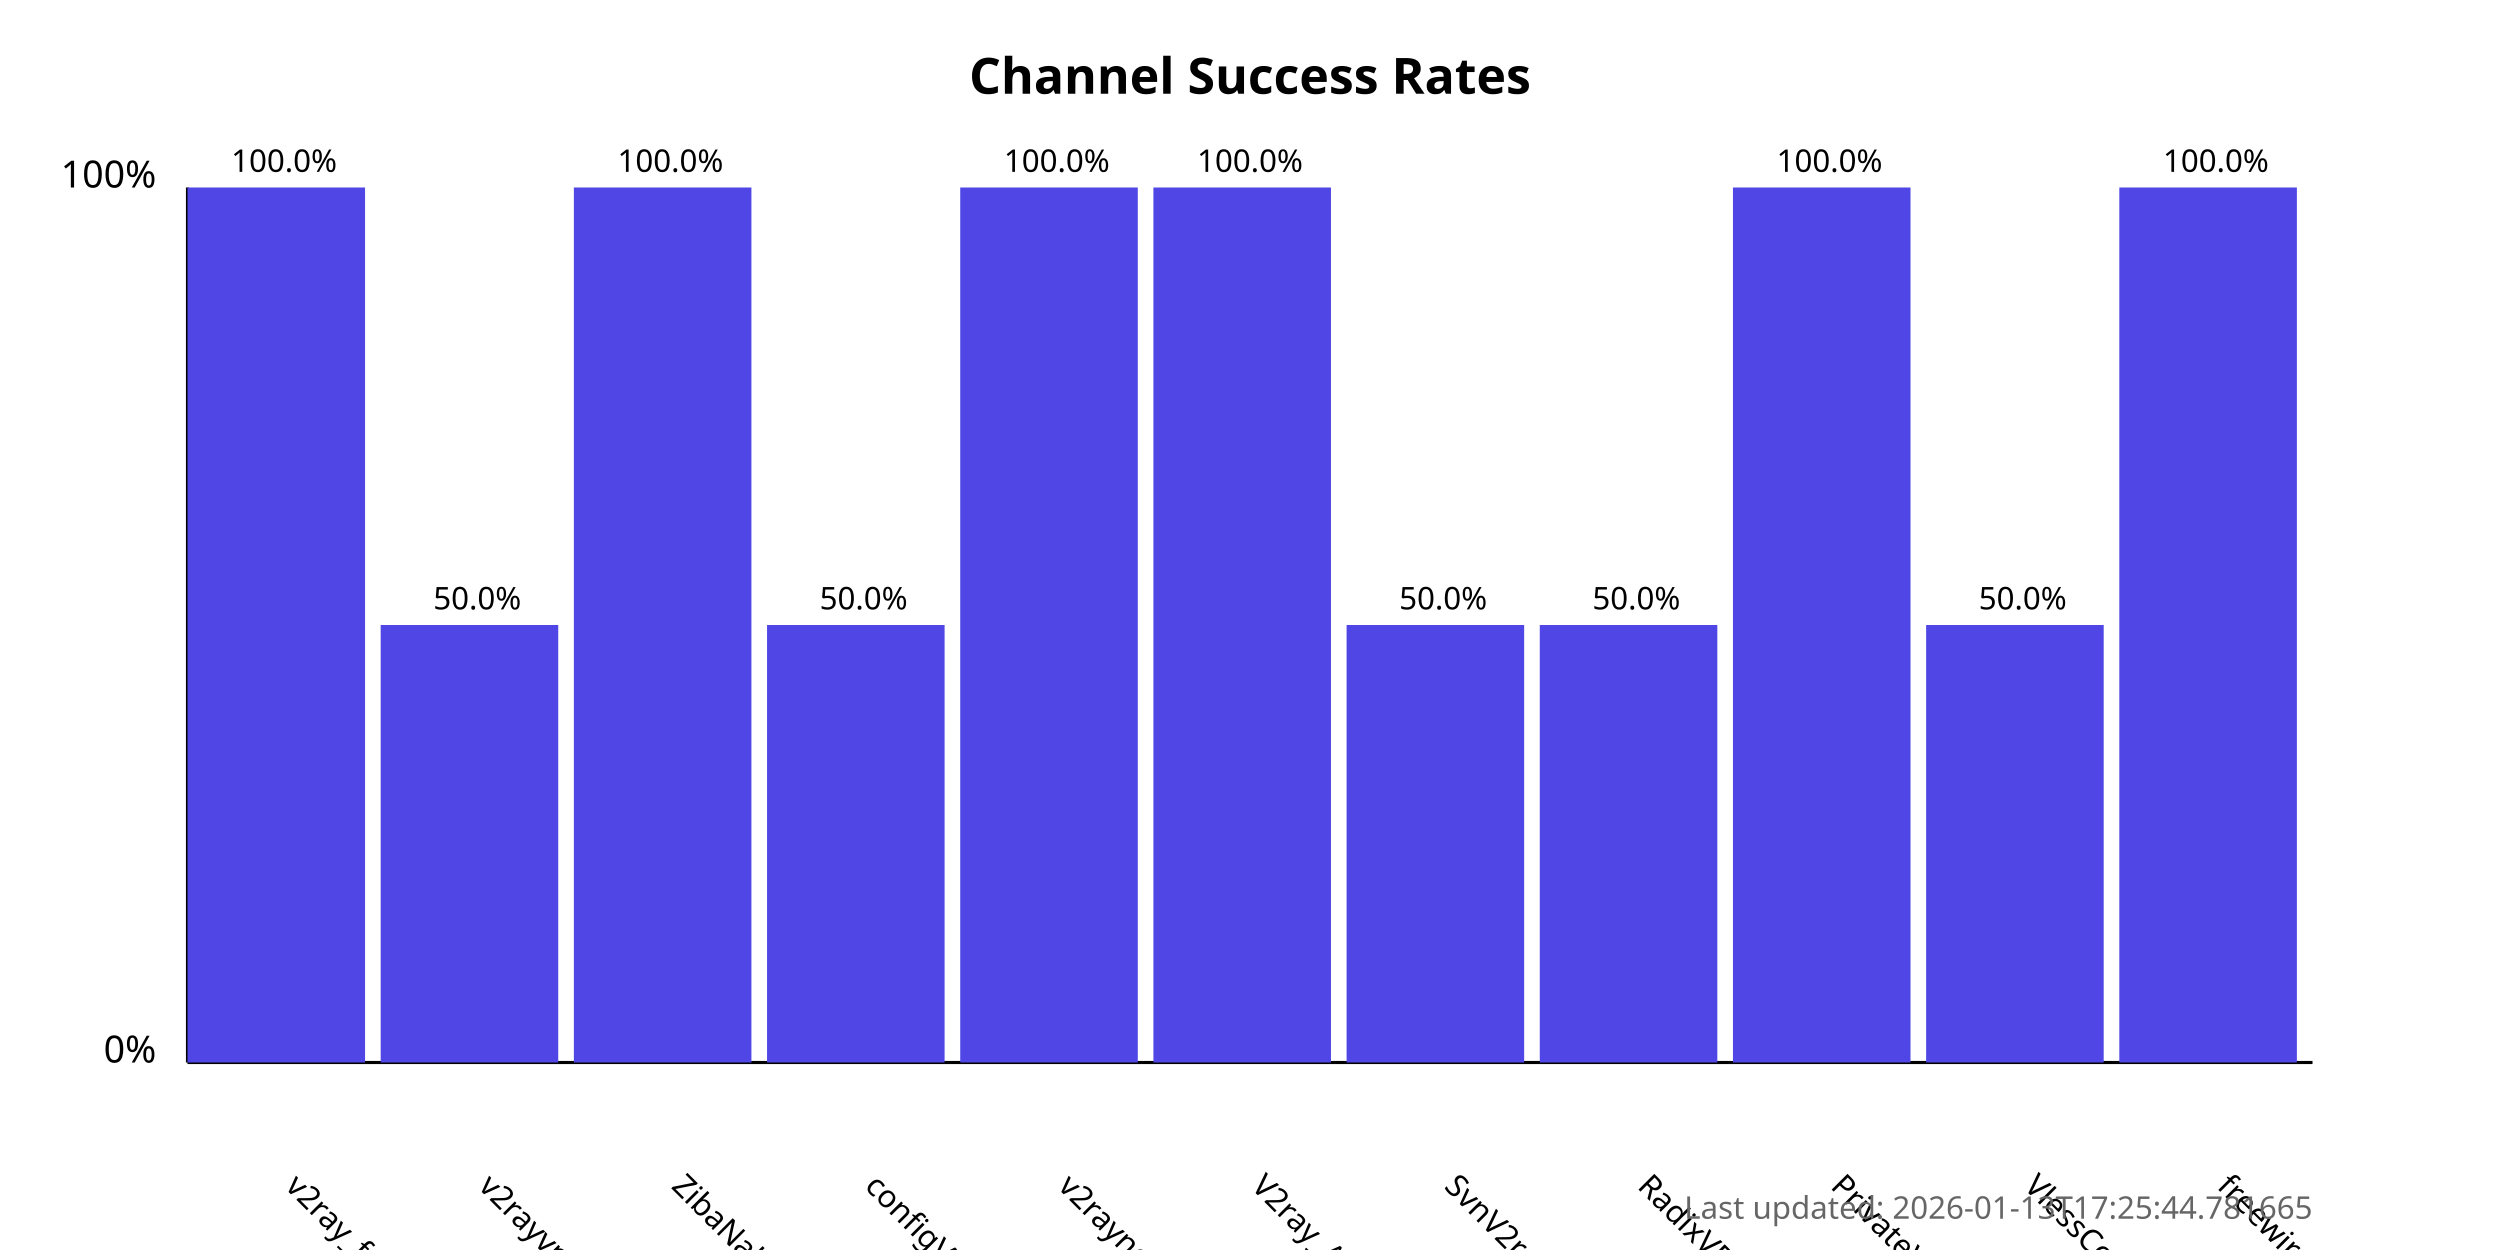
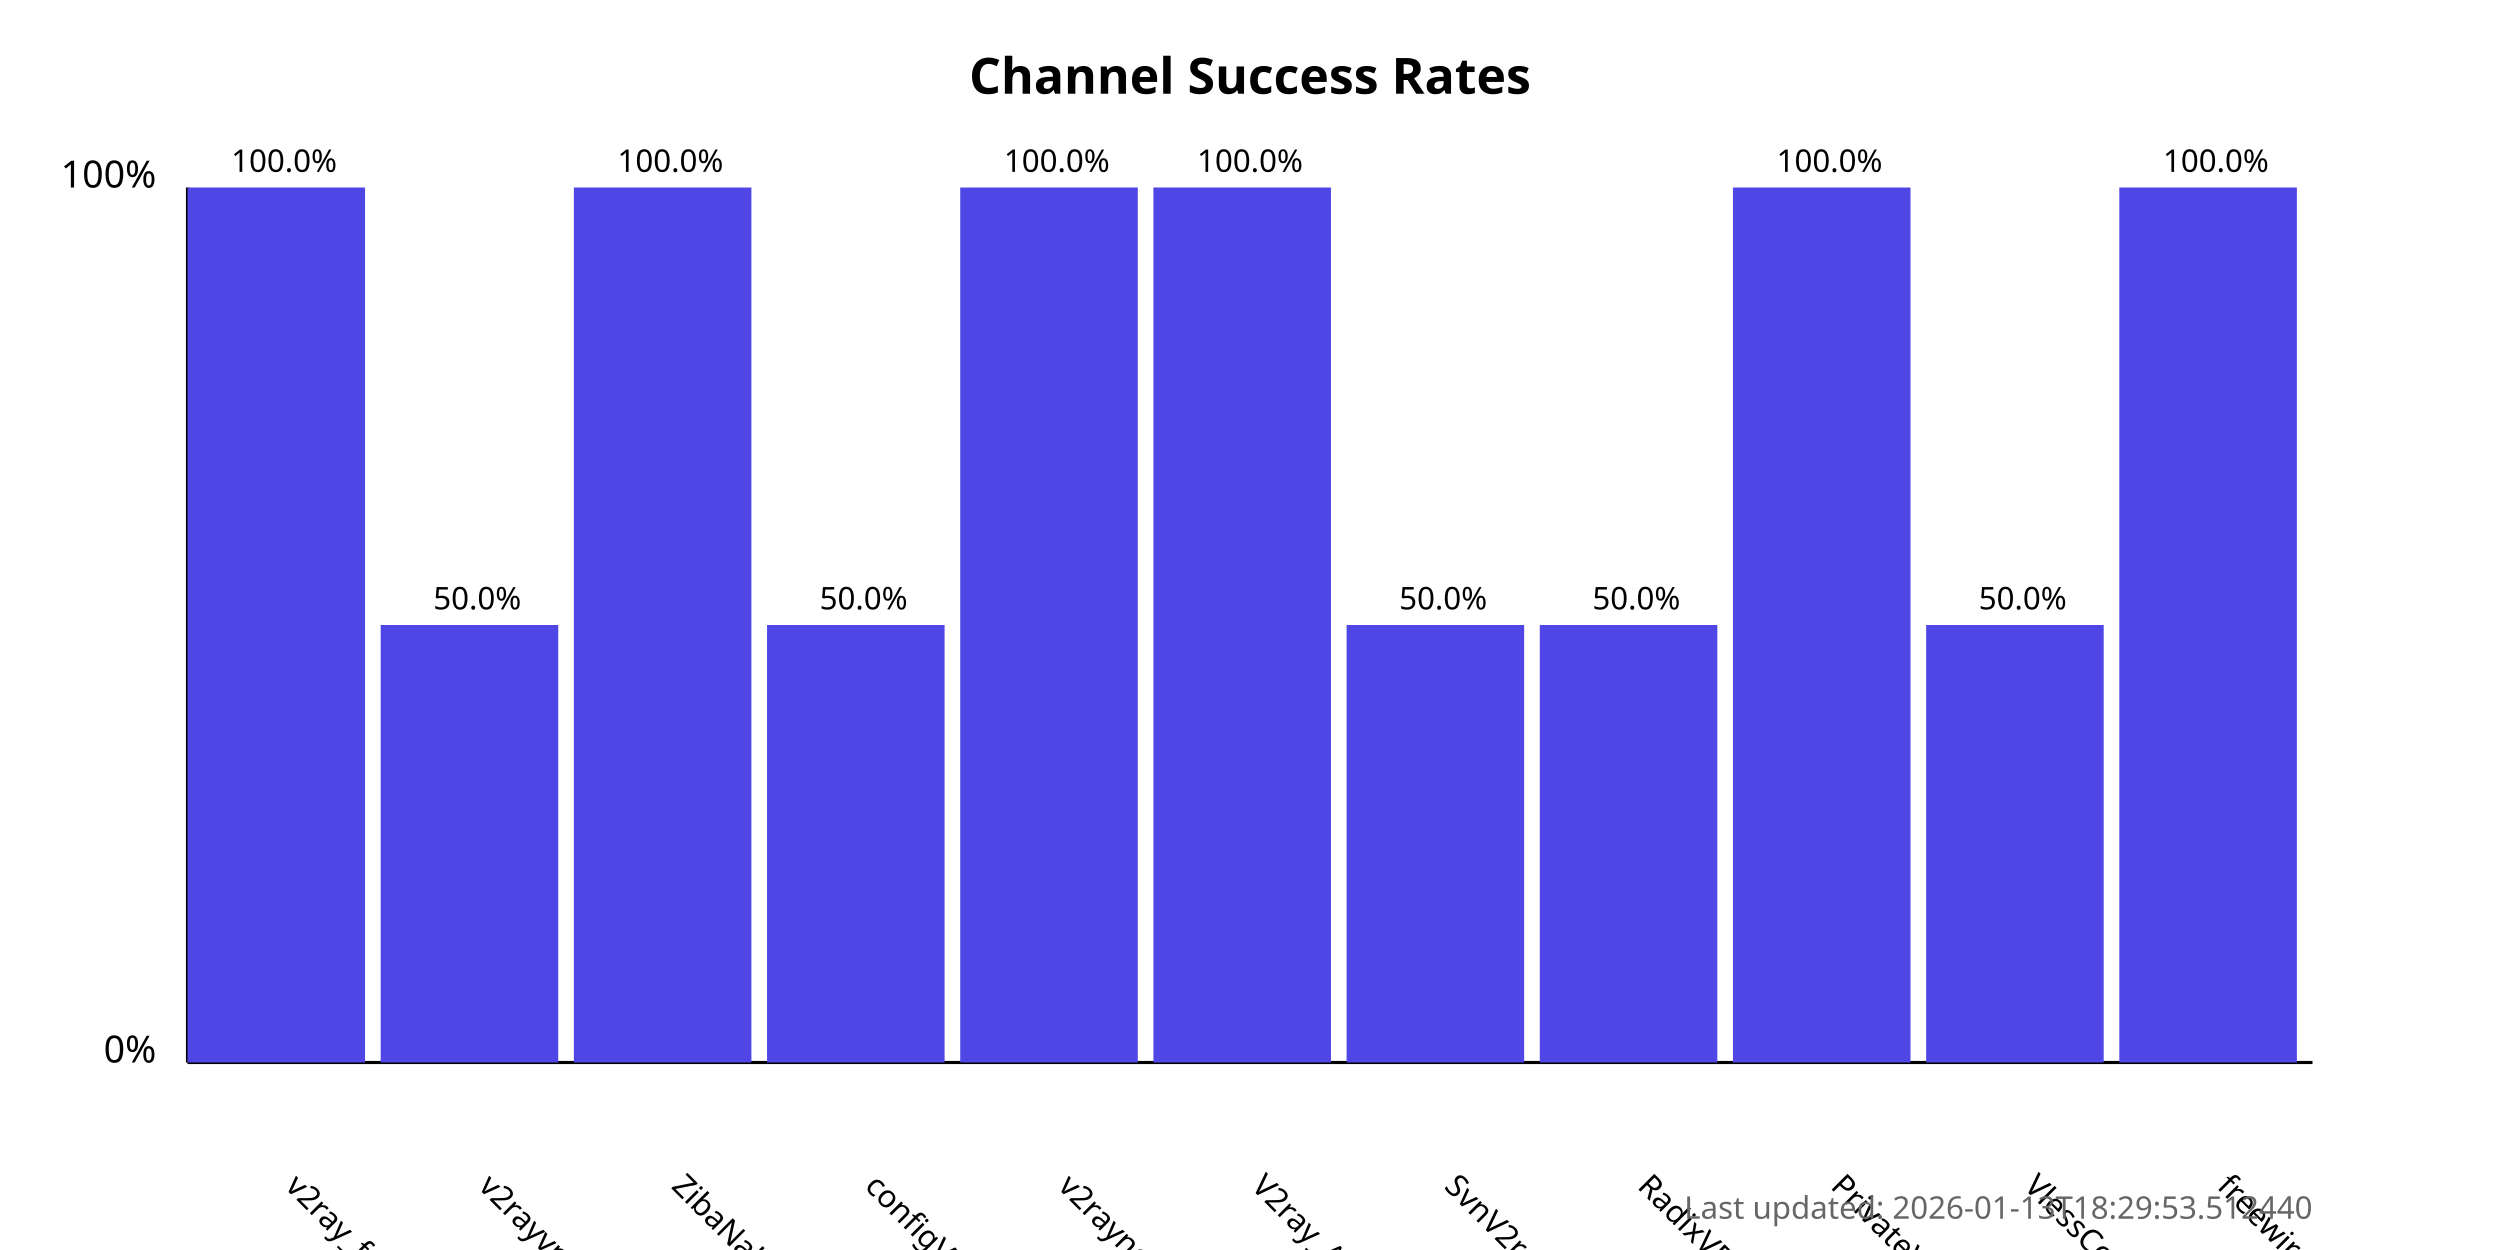
<svg xmlns="http://www.w3.org/2000/svg" width="800" height="400">
  <style>
            .chart-title { font: bold 16px sans-serif; }
            .axis-label { font: 12px sans-serif; }
            .tick-label { font: 10px sans-serif; }
            .bar { fill: #4f46e5; }
            .bar:hover { fill: #6366f1; }
            .timestamp { font: 10px sans-serif; fill: #666; }
        </style>
  <text x="400.0" y="30" text-anchor="middle" class="chart-title">
            Channel Success Rates
        </text>
  <line x1="60" y1="340" x2="60" y2="60" stroke="black" stroke-width="1" />
  <line x1="60" y1="340" x2="740" y2="340" stroke="black" stroke-width="1" />
  <text x="50" y="340" text-anchor="end" class="axis-label">0%</text>
  <text x="50" y="60" text-anchor="end" class="axis-label">100%</text>
  <g>
    <rect x="60" y="60.0" width="56.818" height="280.0" class="bar" />
    <text x="90.909" y="380" transform="rotate(45, 90.90909, 380)" text-anchor="start" class="tick-label">
                v2ray_free_conf
            </text>
    <text x="90.909" y="55.0" text-anchor="middle" class="tick-label">
                100.0%
            </text>
  </g>
  <g>
    <rect x="121.818" y="200.0" width="56.818" height="140.0" class="bar" />
    <text x="152.727" y="380" transform="rotate(45, 152.7273, 380)" text-anchor="start" class="tick-label">
                v2rayvpno
            </text>
    <text x="152.727" y="195.0" text-anchor="middle" class="tick-label">
                50.0%
            </text>
  </g>
  <g>
    <rect x="183.636" y="60.0" width="56.818" height="280.0" class="bar" />
    <text x="214.545" y="380" transform="rotate(45, 214.5455, 380)" text-anchor="start" class="tick-label">
                ZibaNabz
            </text>
    <text x="214.545" y="55.0" text-anchor="middle" class="tick-label">
                100.0%
            </text>
  </g>
  <g>
    <rect x="245.455" y="200.0" width="56.818" height="140.0" class="bar" />
    <text x="276.364" y="380" transform="rotate(45, 276.3636, 380)" text-anchor="start" class="tick-label">
                configV2rayForFree
            </text>
    <text x="276.364" y="195.0" text-anchor="middle" class="tick-label">
                50.0%
            </text>
  </g>
  <g>
    <rect x="307.273" y="60.0" width="56.818" height="280.0" class="bar" />
    <text x="338.182" y="380" transform="rotate(45, 338.1818, 380)" text-anchor="start" class="tick-label">
                v2rayngvpn
            </text>
    <text x="338.182" y="55.0" text-anchor="middle" class="tick-label">
                100.0%
            </text>
  </g>
  <g>
    <rect x="369.091" y="60.0" width="56.818" height="280.0" class="bar" />
    <text x="400.0" y="380" transform="rotate(45, 400.0, 380)" text-anchor="start" class="tick-label">
                V2ray_Alpha
            </text>
    <text x="400.0" y="55.0" text-anchor="middle" class="tick-label">
                100.0%
            </text>
  </g>
  <g>
    <rect x="430.909" y="200.0" width="56.818" height="140.0" class="bar" />
    <text x="461.818" y="380" transform="rotate(45, 461.8182, 380)" text-anchor="start" class="tick-label">
                SvnV2ray
            </text>
    <text x="461.818" y="195.0" text-anchor="middle" class="tick-label">
                50.0%
            </text>
  </g>
  <g>
    <rect x="492.727" y="200.0" width="56.818" height="140.0" class="bar" />
    <text x="523.636" y="380" transform="rotate(45, 523.6364, 380)" text-anchor="start" class="tick-label">
                RadixVPN
            </text>
    <text x="523.636" y="195.0" text-anchor="middle" class="tick-label">
                50.0%
            </text>
  </g>
  <g>
    <rect x="554.545" y="60.0" width="56.818" height="280.0" class="bar" />
    <text x="585.455" y="380" transform="rotate(45, 585.4545, 380)" text-anchor="start" class="tick-label">
                PrivateVPNs
            </text>
    <text x="585.455" y="55.0" text-anchor="middle" class="tick-label">
                100.0%
            </text>
  </g>
  <g>
    <rect x="616.364" y="200.0" width="56.818" height="140.0" class="bar" />
    <text x="647.273" y="380" transform="rotate(45, 647.2727, 380)" text-anchor="start" class="tick-label">
                VlessConfig
            </text>
    <text x="647.273" y="195.0" text-anchor="middle" class="tick-label">
                50.0%
            </text>
  </g>
  <g>
    <rect x="678.182" y="60.0" width="56.818" height="280.0" class="bar" />
    <text x="709.091" y="380" transform="rotate(45, 709.0909, 380)" text-anchor="start" class="tick-label">
                freewireguard
            </text>
    <text x="709.091" y="55.0" text-anchor="middle" class="tick-label">
                100.0%
            </text>
  </g>
  <text x="740" y="390" text-anchor="end" class="timestamp">
-             Last updated: 2026-01-13T17:25:44.781665
+             Last updated: 2026-01-13T18:29:53.512440
        </text>
</svg>
